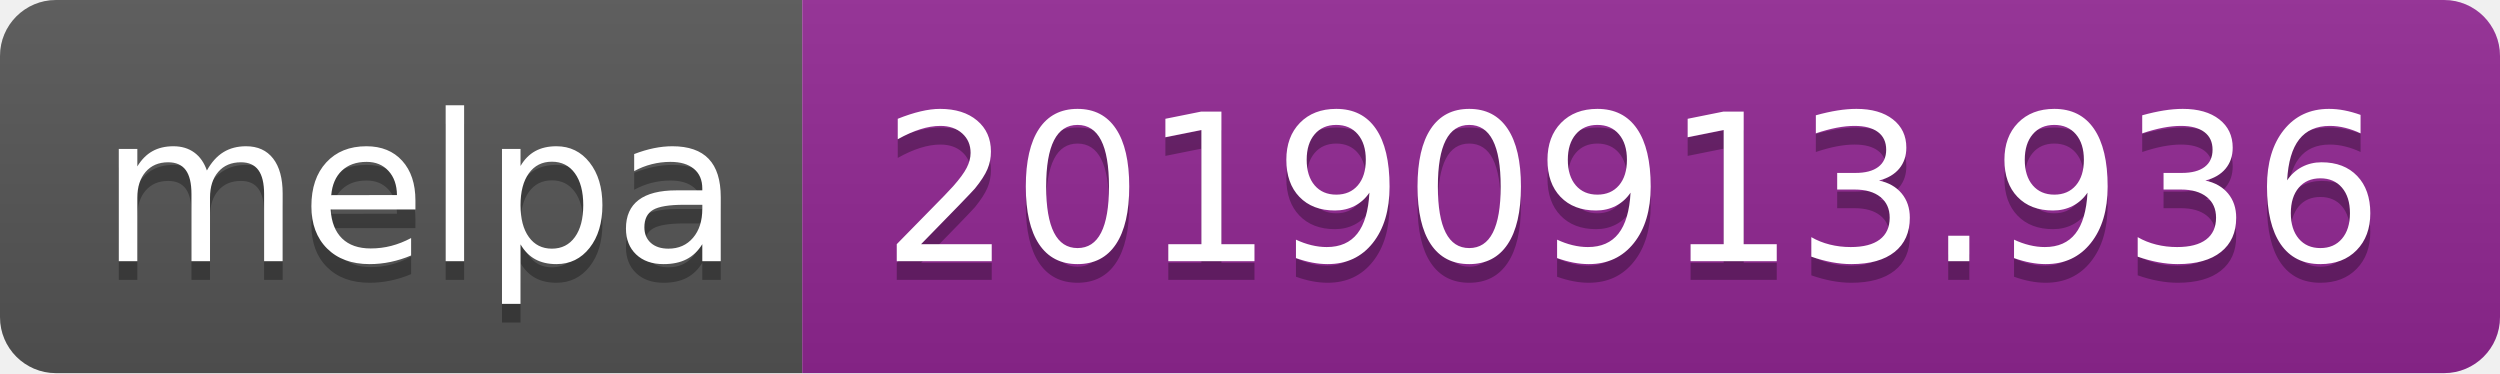
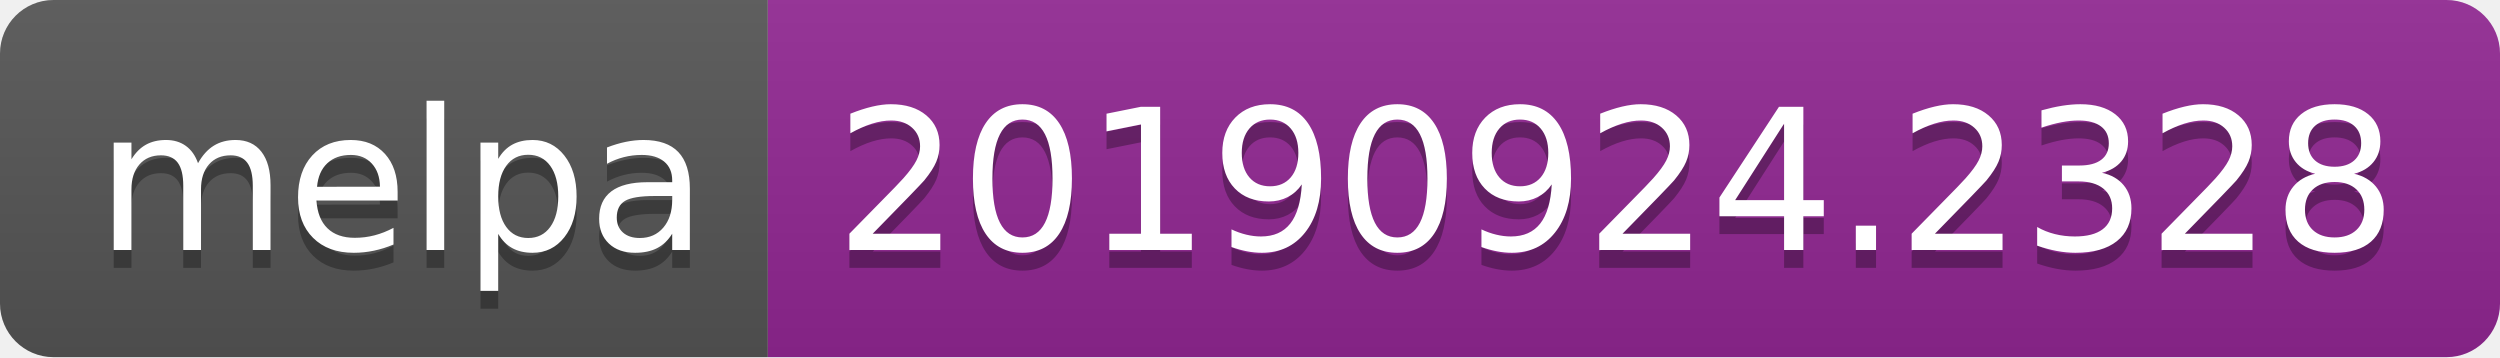
- <svg xmlns="http://www.w3.org/2000/svg" width="134" height="20">
+ <svg xmlns="http://www.w3.org/2000/svg" width="140" height="20">
  <linearGradient id="b" x2="0" y2="100%">
    <stop offset="0" stop-color="#bbb" stop-opacity=".1" />
    <stop offset="1" stop-opacity=".1" />
  </linearGradient>
  <clipPath id="a">
-     <rect width="134" height="20" rx="3" fill="#fff" />
+     <rect width="140" height="20" rx="3" fill="#fff" />
  </clipPath>
  <g clip-path="url(#a)">
    <path fill="#555" d="M0 0h43v20H0z" />
-     <path fill="#922793" d="M43 0h91v20H43z" />
-     <path fill="url(#b)" d="M0 0h134v20H0z" />
+     <path fill="#922793" d="M43 0h97v20H43z" />
+     <path fill="url(#b)" d="M0 0h140v20H0z" />
  </g>
  <g fill="#fff" text-anchor="middle" font-family="DejaVu Sans,Verdana,Geneva,sans-serif" font-size="110">
    <text x="225" y="150" fill="#010101" fill-opacity=".3" transform="scale(.1)" textLength="330">melpa</text>
    <text x="225" y="140" transform="scale(.1)" textLength="330">melpa</text>
-     <text x="875" y="150" fill="#010101" fill-opacity=".3" transform="scale(.1)" textLength="810">20190913.936</text>
-     <text x="875" y="140" transform="scale(.1)" textLength="810">20190913.936</text>
+     <text x="905" y="150" fill="#010101" fill-opacity=".3" transform="scale(.1)" textLength="870">20190924.2328</text>
+     <text x="905" y="140" transform="scale(.1)" textLength="870">20190924.2328</text>
  </g>
</svg>
